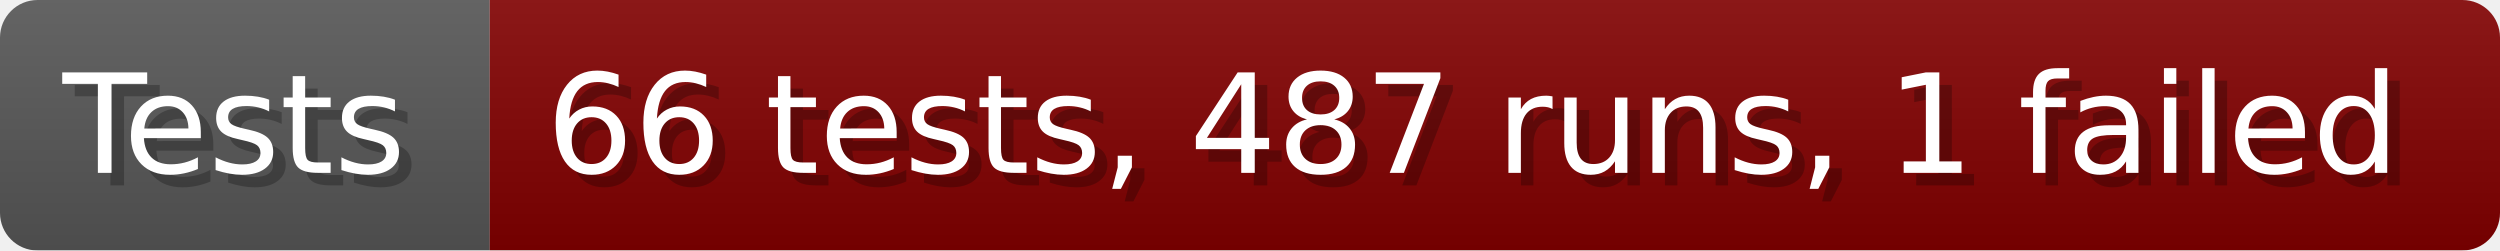
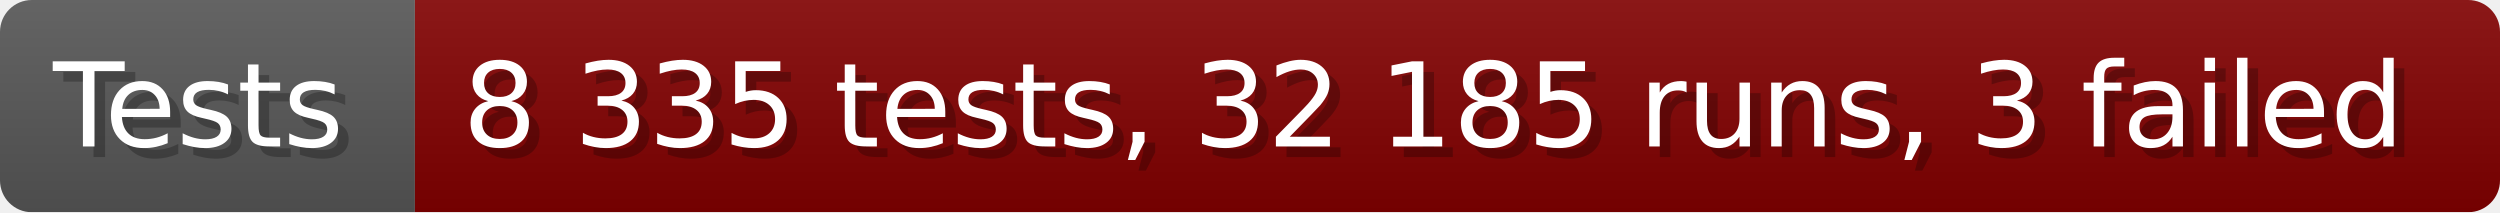
- <svg xmlns="http://www.w3.org/2000/svg" width="199.6" height="20" viewBox="0 0 1996 200" role="img" aria-label="Tests: 66 tests, 487 runs, 1 failed">
+ <svg xmlns="http://www.w3.org/2000/svg" width="235.6" height="20" viewBox="0 0 2356 200" role="img" aria-label="Tests: 8 335 tests, 32 185 runs, 3 failed">
  <linearGradient id="a" x2="0" y2="100%">
    <stop offset="0" stop-opacity=".1" stop-color="#EEE" />
    <stop offset="1" stop-opacity=".1" />
  </linearGradient>
  <mask id="m">
-     <rect width="1996" height="200" rx="30" fill="#FFF" />
+     <rect width="2356" height="200" rx="30" fill="#FFF" />
  </mask>
  <g mask="url(#m)">
    <rect width="391" height="200" fill="#555" />
-     <rect width="1605" height="200" fill="#800000" x="391" />
-     <rect width="1996" height="200" fill="url(#a)" />
+     <rect width="1965" height="200" fill="#800000" x="391" />
+     <rect width="2356" height="200" fill="url(#a)" />
  </g>
  <g aria-hidden="true" fill="#fff" text-anchor="start" font-family="Verdana,DejaVu Sans,sans-serif" font-size="110">
    <text x="60" y="148" textLength="291" fill="#000" opacity="0.25">Tests</text>
    <text x="50" y="138" textLength="291">Tests</text>
-     <text x="446" y="148" textLength="1505" fill="#000" opacity="0.25">66 tests, 487 runs, 1 failed</text>
-     <text x="436" y="138" textLength="1505">66 tests, 487 runs, 1 failed</text>
+     <text x="446" y="148" textLength="1865" fill="#000" opacity="0.25">8 335 tests, 32 185 runs, 3 failed</text>
+     <text x="436" y="138" textLength="1865">8 335 tests, 32 185 runs, 3 failed</text>
  </g>
</svg>
